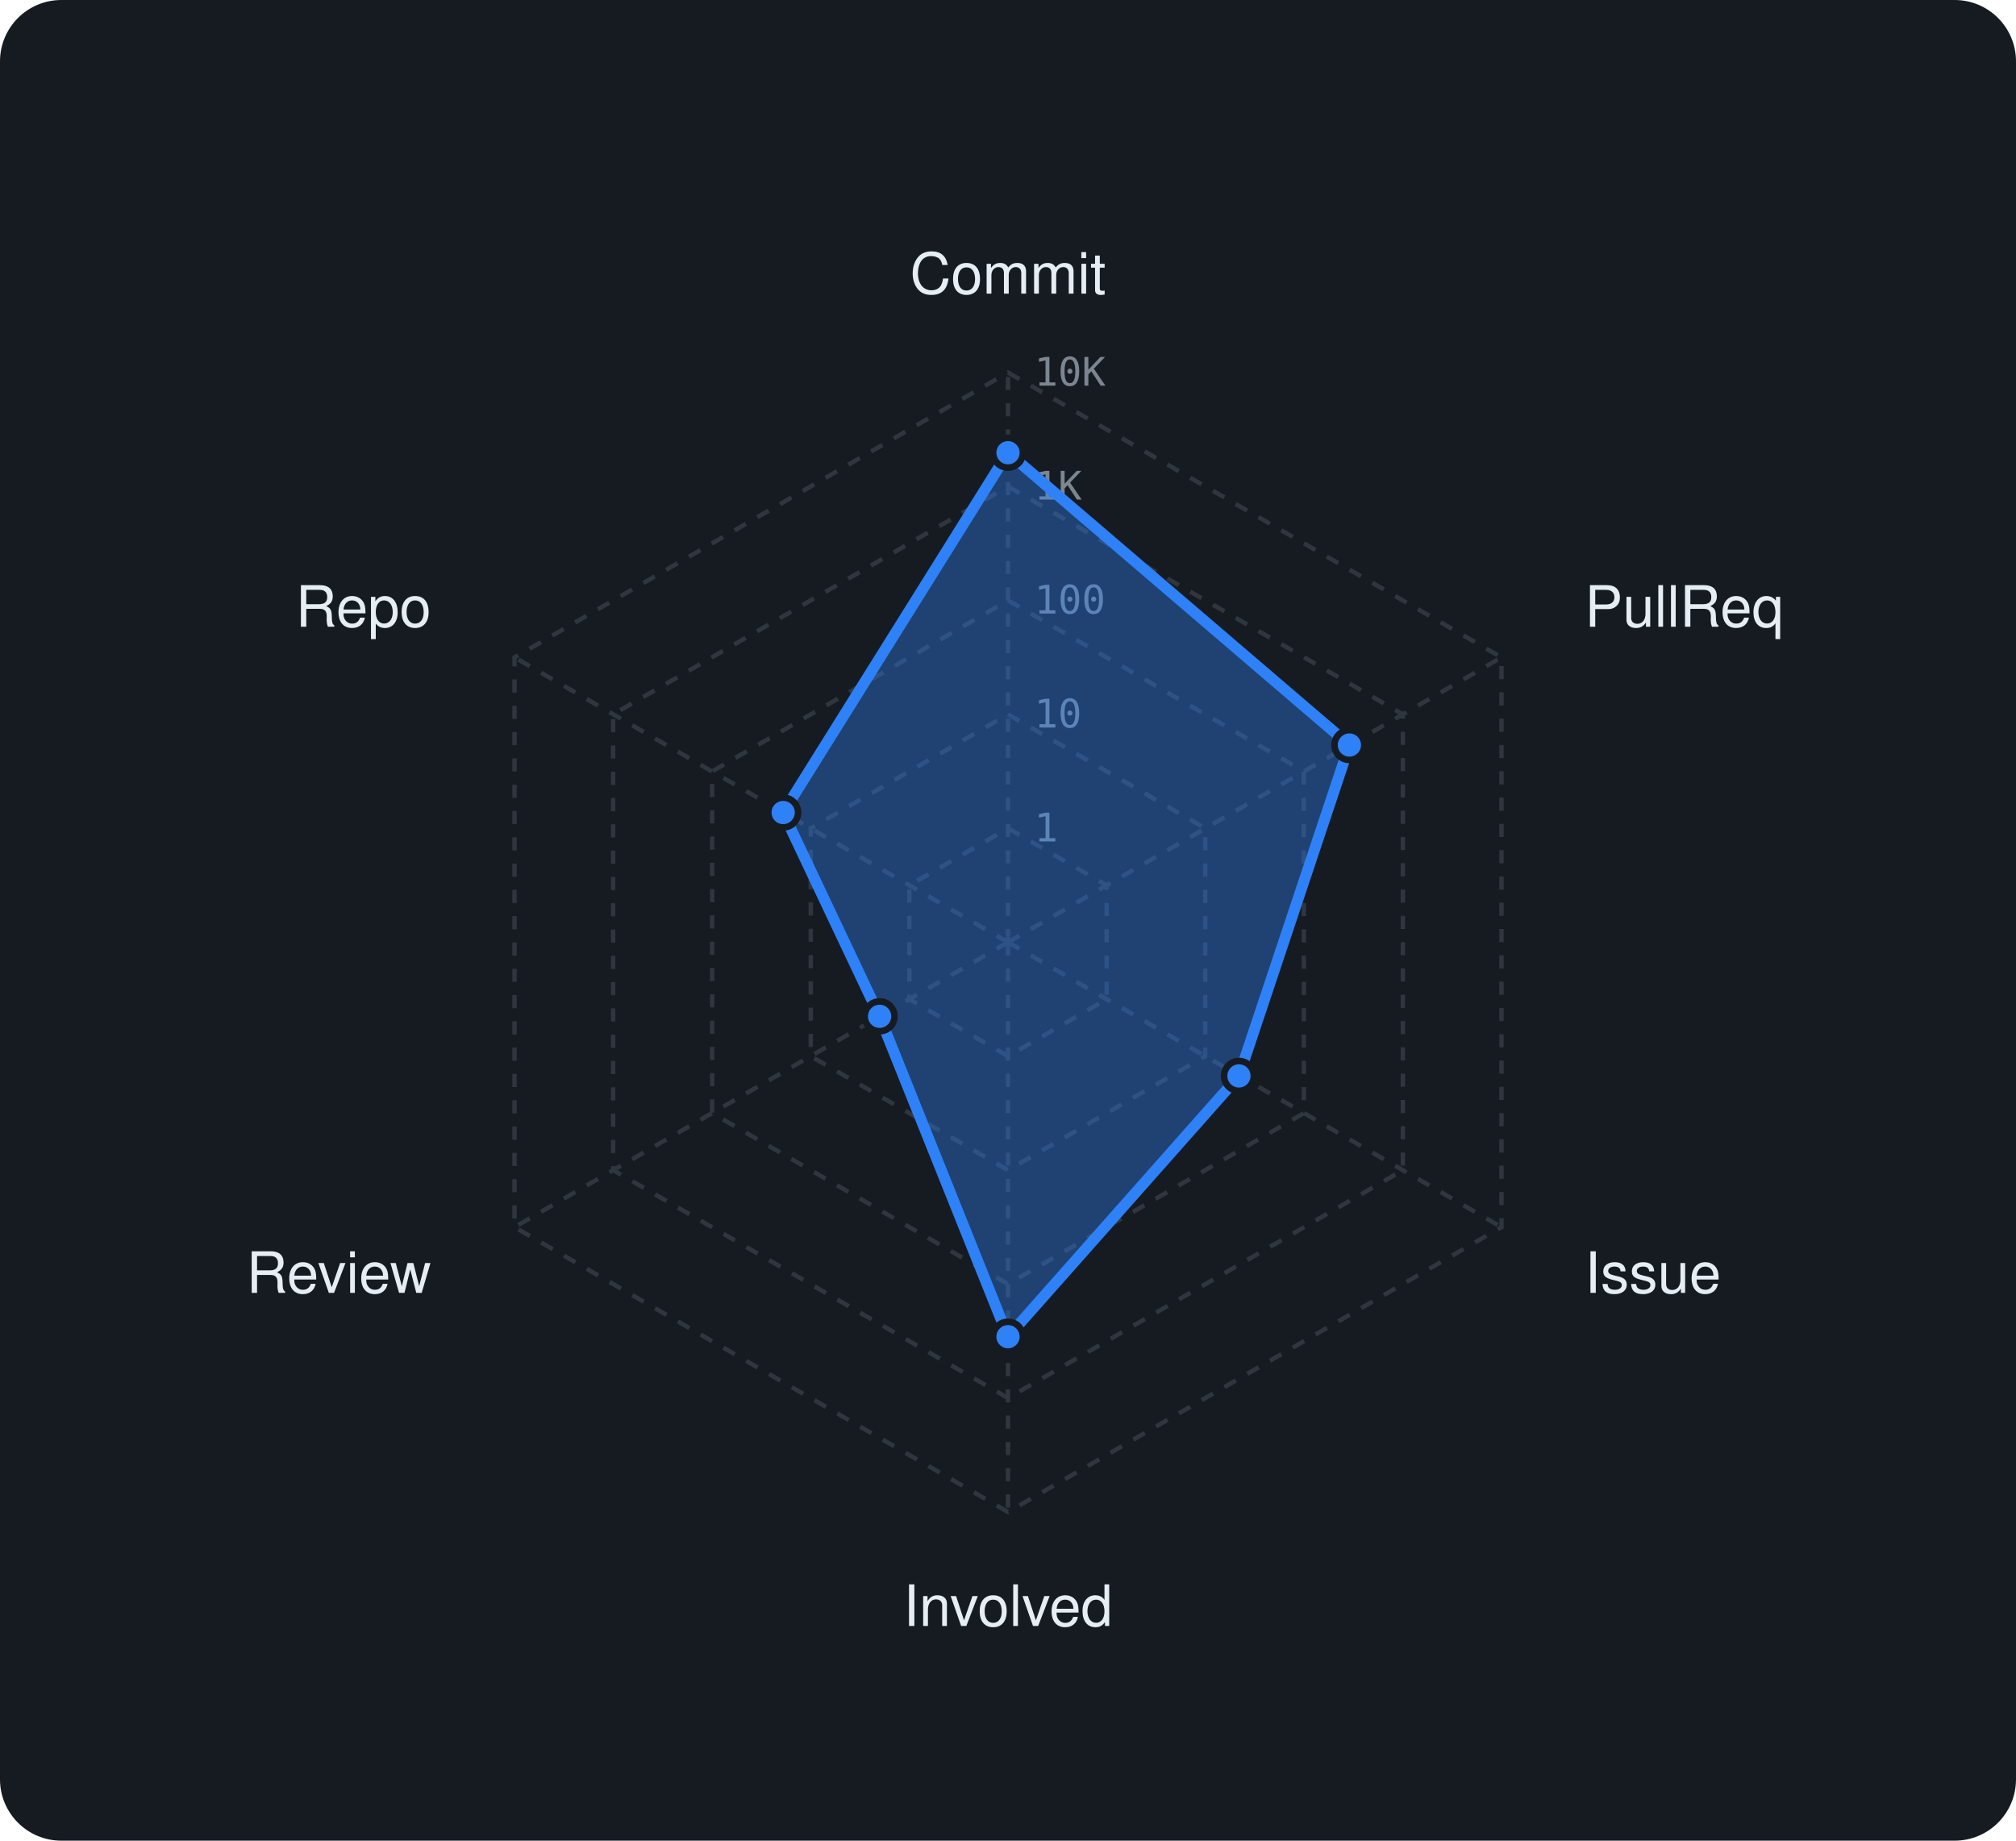
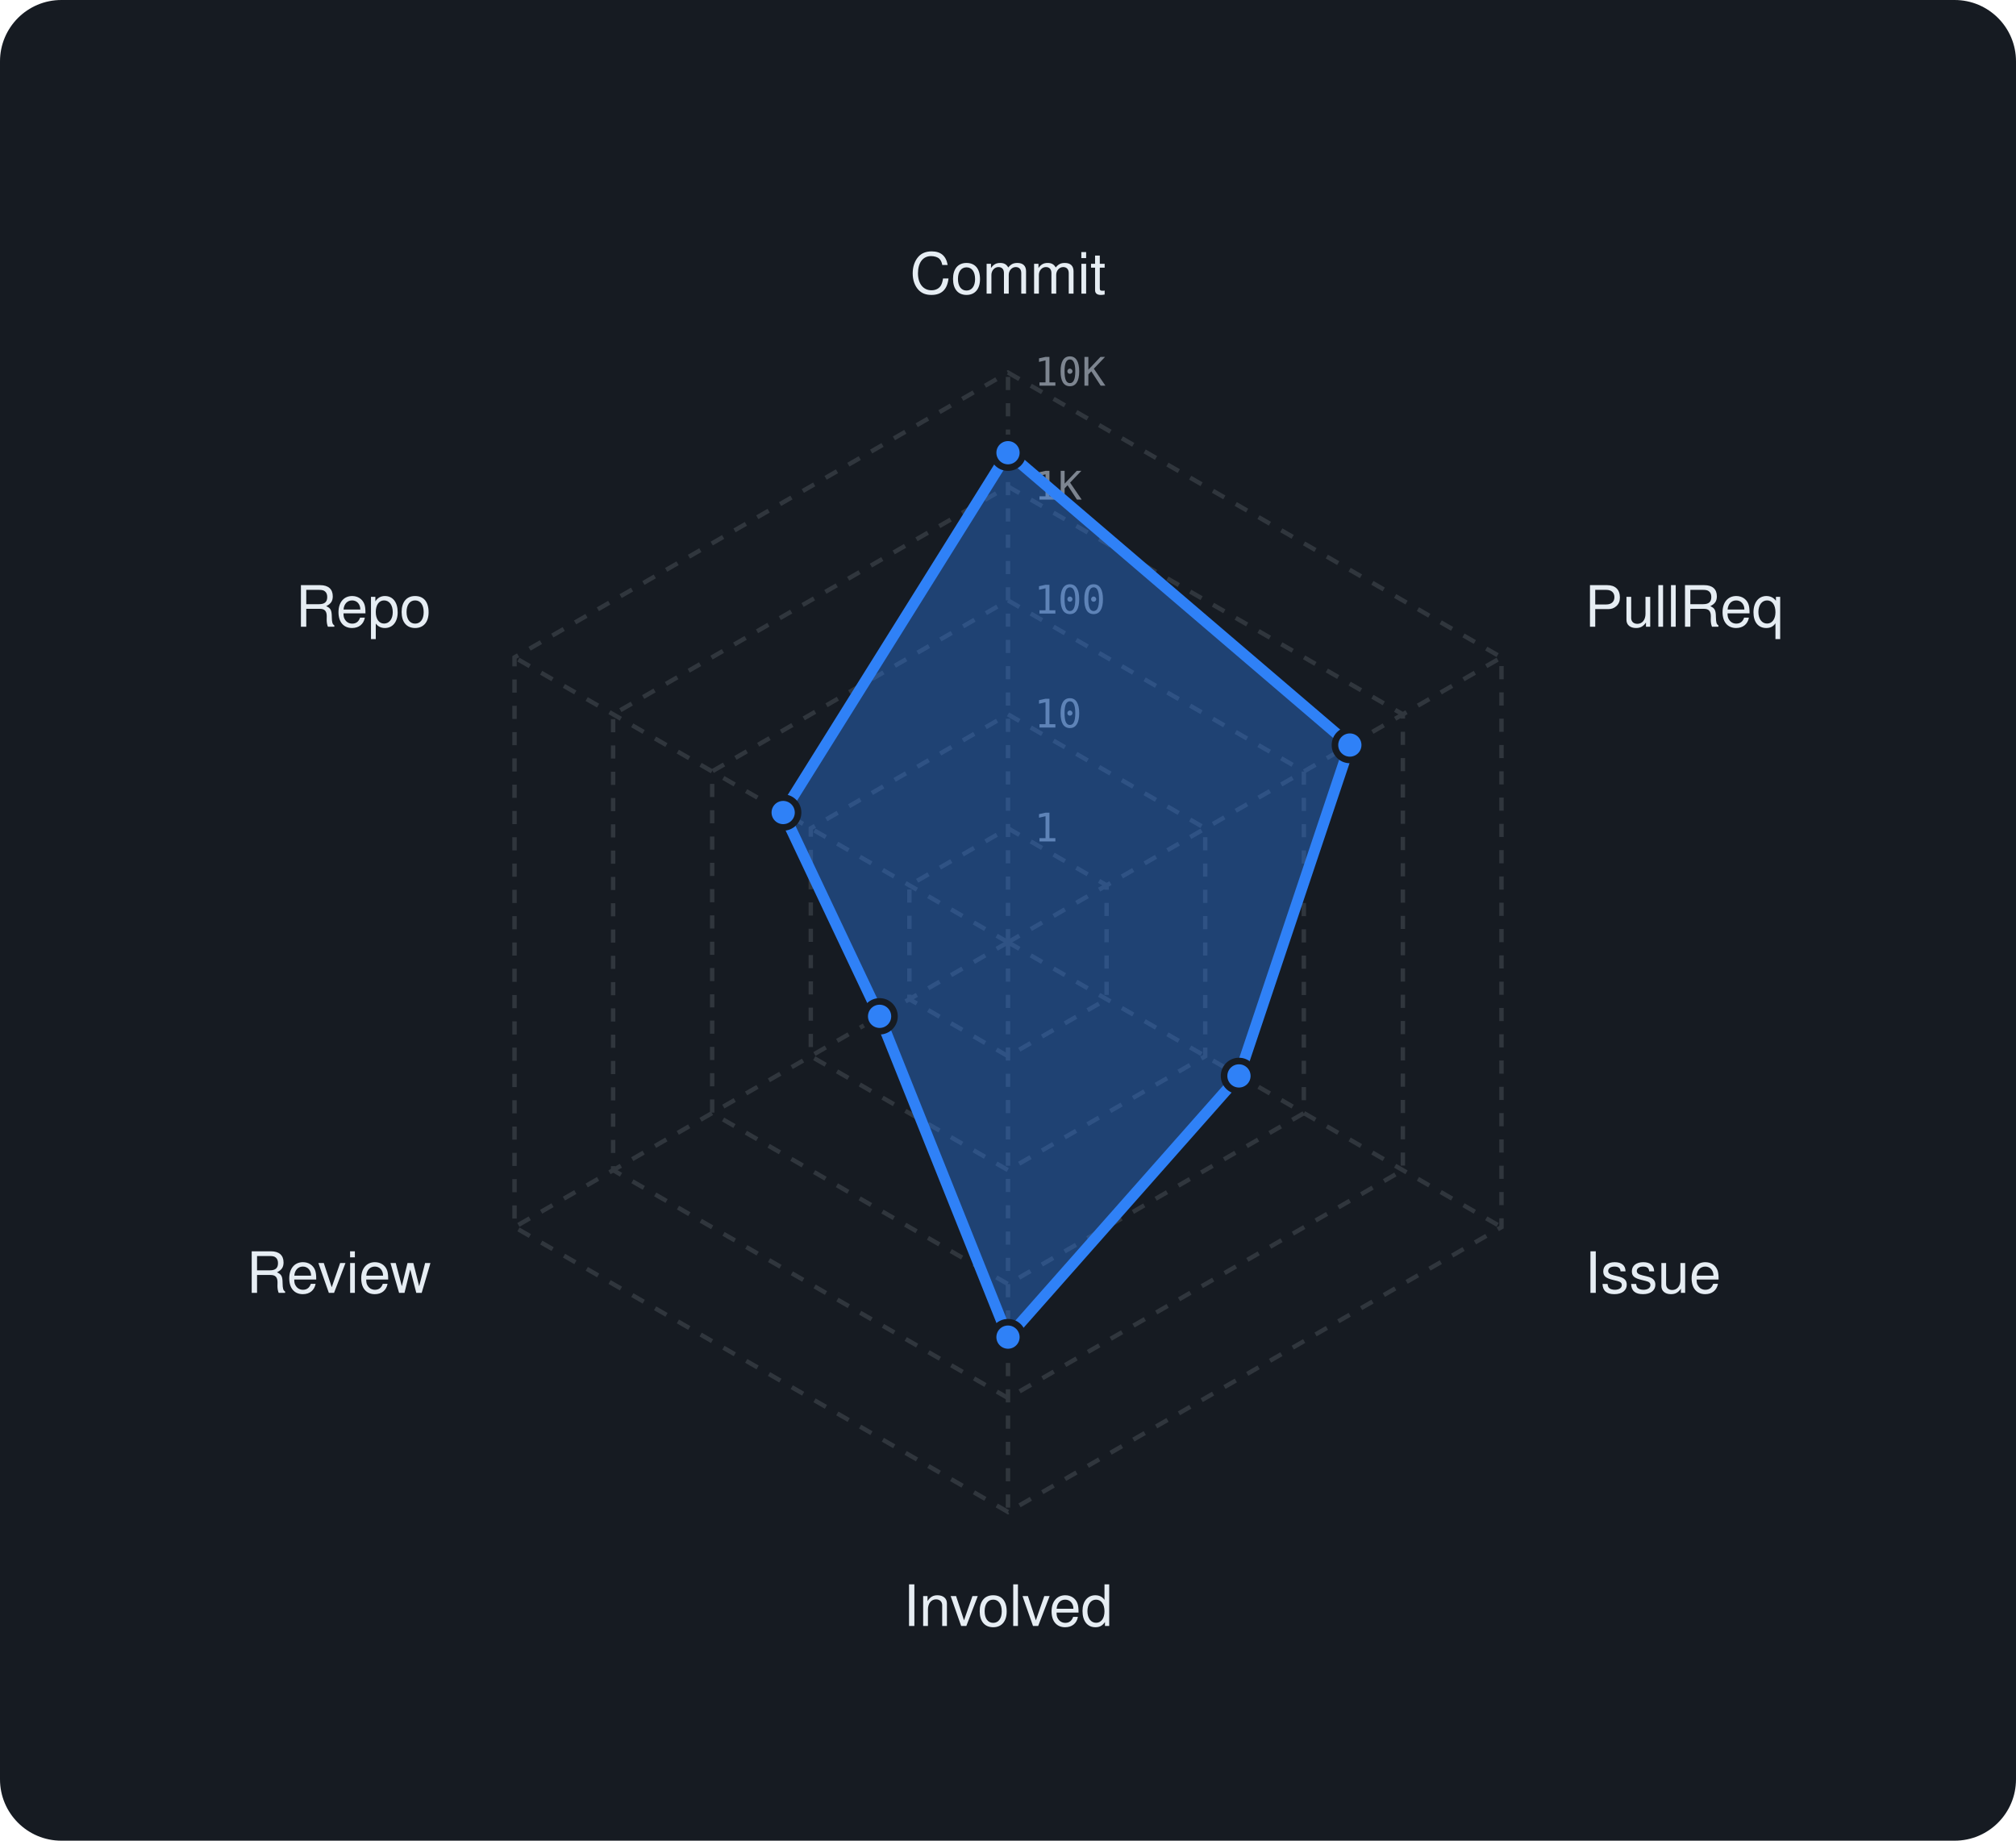
<svg xmlns="http://www.w3.org/2000/svg" viewBox="0 0 460 420" width="460" height="420" font-family="-apple-system,BlinkMacSystemFont,'Segoe UI',Helvetica,Arial,sans-serif">
  <rect width="460" height="420" rx="14" fill="#161b22" />
  <polygon points="230,189 252.5,202 252.5,228 230,241 207.5,228 207.5,202" fill="none" stroke="#30363d" stroke-width="1" stroke-dasharray="3 3" />
  <polygon points="230,163 275,189 275,241 230,267 185,241 185,189" fill="none" stroke="#30363d" stroke-width="1" stroke-dasharray="3 3" />
  <polygon points="230,137 297.5,176 297.5,254 230,293 162.5,254 162.5,176" fill="none" stroke="#30363d" stroke-width="1" stroke-dasharray="3 3" />
  <polygon points="230,111 320.1,163 320.1,267 230,319 139.9,267 139.9,163" fill="none" stroke="#30363d" stroke-width="1" stroke-dasharray="3 3" />
  <polygon points="230,85 342.6,150 342.6,280 230,345 117.4,280 117.4,150" fill="none" stroke="#30363d" stroke-width="1" stroke-dasharray="3 3" />
  <line x1="230" y1="215" x2="230" y2="85" stroke="#30363d" stroke-width="1" stroke-dasharray="3 3" />
  <line x1="230" y1="215" x2="342.6" y2="150" stroke="#30363d" stroke-width="1" stroke-dasharray="3 3" />
  <line x1="230" y1="215" x2="342.6" y2="280" stroke="#30363d" stroke-width="1" stroke-dasharray="3 3" />
  <line x1="230" y1="215" x2="230" y2="345" stroke="#30363d" stroke-width="1" stroke-dasharray="3 3" />
  <line x1="230" y1="215" x2="117.4" y2="280" stroke="#30363d" stroke-width="1" stroke-dasharray="3 3" />
  <line x1="230" y1="215" x2="117.4" y2="150" stroke="#30363d" stroke-width="1" stroke-dasharray="3 3" />
  <text x="236" y="192.0" font-size="9" font-family="monospace" fill="#7d8590">1</text>
  <text x="236" y="166.0" font-size="9" font-family="monospace" fill="#7d8590">10</text>
  <text x="236" y="140.0" font-size="9" font-family="monospace" fill="#7d8590">100</text>
  <text x="236" y="114.0" font-size="9" font-family="monospace" fill="#7d8590">1K</text>
  <text x="236" y="88.0" font-size="9" font-family="monospace" fill="#7d8590">10K</text>
  <text x="230.0" y="67.0" text-anchor="middle" font-size="13" fill="#e6edf3">Commit</text>
  <text x="361.6" y="143.0" text-anchor="start" font-size="13" fill="#e6edf3">PullReq</text>
  <text x="361.6" y="295.0" text-anchor="start" font-size="13" fill="#e6edf3">Issue</text>
  <text x="230.0" y="371.0" text-anchor="middle" font-size="13" fill="#e6edf3">Involved</text>
  <text x="98.4" y="295.0" text-anchor="end" font-size="13" fill="#e6edf3">Review</text>
  <text x="98.4" y="143.0" text-anchor="end" font-size="13" fill="#e6edf3">Repo</text>
-   <polygon points="230,103.3 307.9,170 282.7,245.5 230,305 200.7,231.9 178.7,185.4" fill="rgba(47,129,247,0.38)" stroke="#2f81f7" stroke-width="2.5" stroke-linejoin="round" />
+   <polygon points="230,103.3 308,170 282.7,245.5 230,305.1 200.7,231.9 178.7,185.4" fill="rgba(47,129,247,0.38)" stroke="#2f81f7" stroke-width="2.5" stroke-linejoin="round" />
  <circle cx="230" cy="103.3" r="3.4" fill="#2f81f7" stroke="#161b22" stroke-width="1.5" />
-   <circle cx="307.9" cy="170" r="3.4" fill="#2f81f7" stroke="#161b22" stroke-width="1.5" />
+   <circle cx="308" cy="170" r="3.4" fill="#2f81f7" stroke="#161b22" stroke-width="1.5" />
  <circle cx="282.7" cy="245.5" r="3.4" fill="#2f81f7" stroke="#161b22" stroke-width="1.5" />
-   <circle cx="230" cy="305" r="3.4" fill="#2f81f7" stroke="#161b22" stroke-width="1.5" />
+   <circle cx="230" cy="305.1" r="3.4" fill="#2f81f7" stroke="#161b22" stroke-width="1.5" />
  <circle cx="200.7" cy="231.9" r="3.4" fill="#2f81f7" stroke="#161b22" stroke-width="1.5" />
  <circle cx="178.7" cy="185.4" r="3.4" fill="#2f81f7" stroke="#161b22" stroke-width="1.5" />
</svg>
